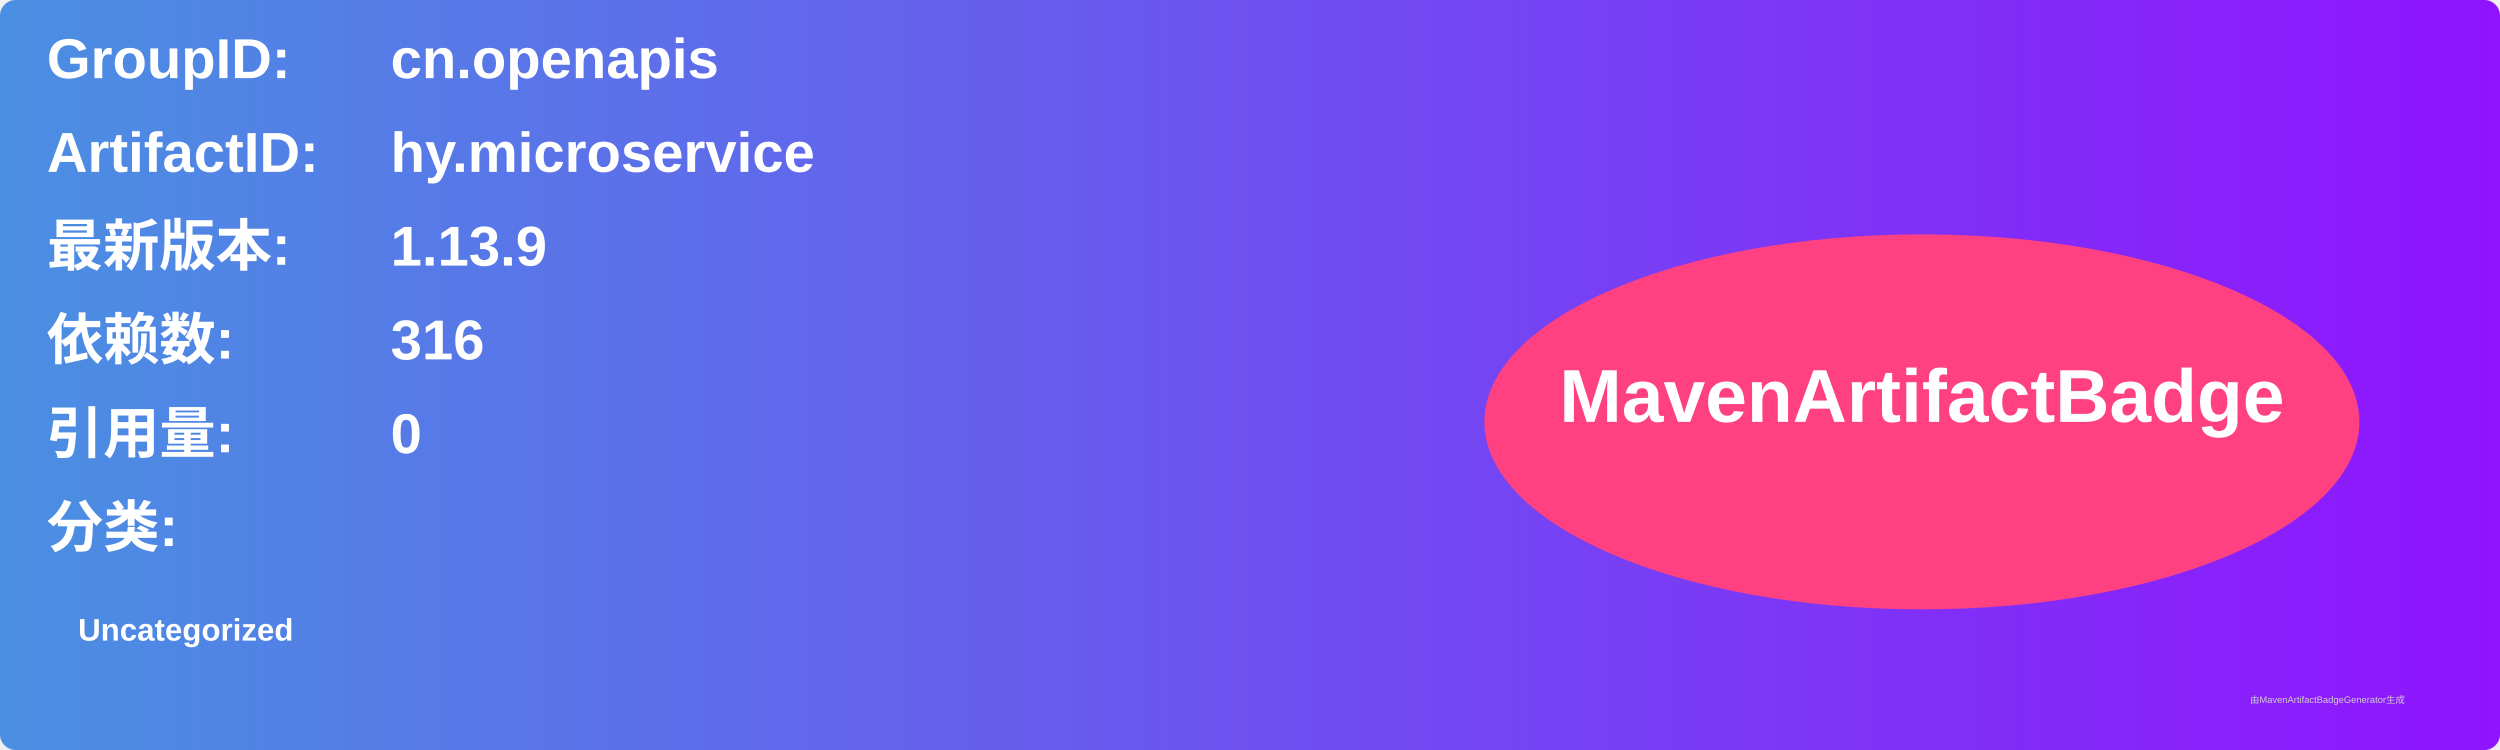
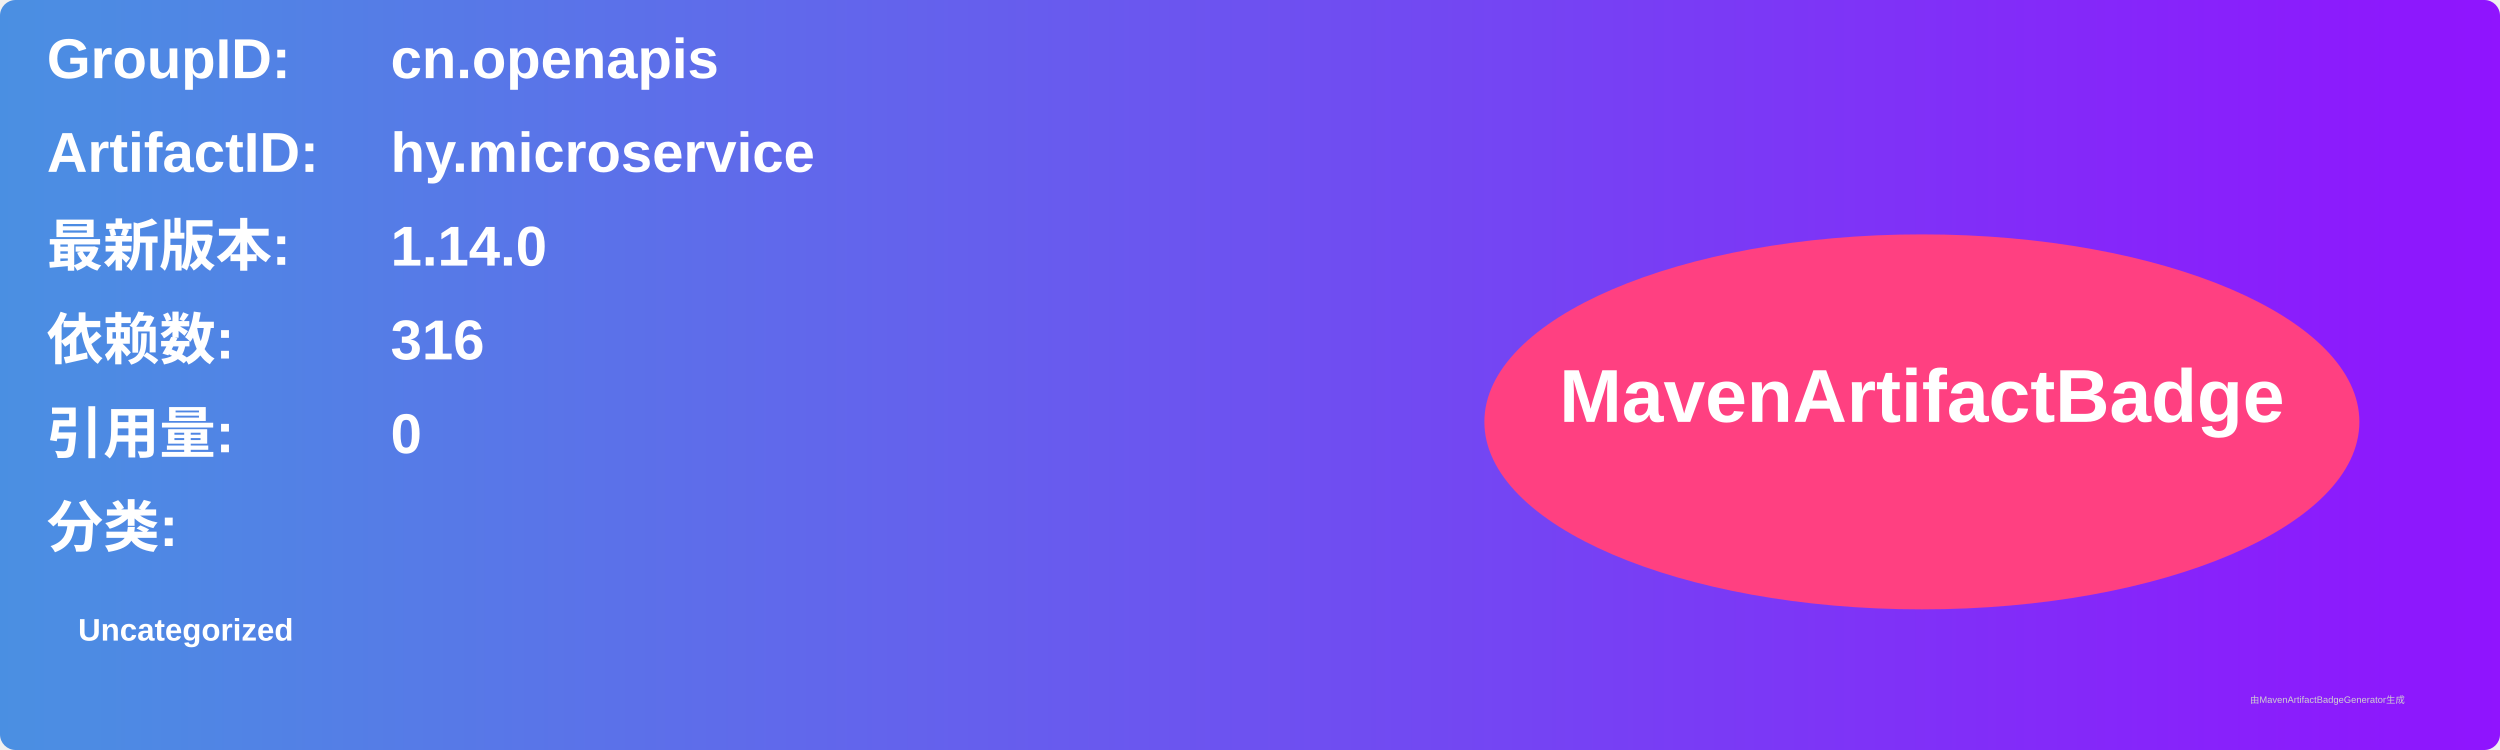
<svg xmlns="http://www.w3.org/2000/svg" width="800" height="240" viewBox="0 0 800 240">
  <linearGradient id="grad" x1="0%" y1="0%" x2="100%" y2="0%">
    <stop offset="0%" stop-color="#4a90e2" />
    <stop offset="100%" stop-color="#9013fe" />
  </linearGradient>
  <rect width="100%" height="100%" rx="5" ry="5" fill="url(#grad)" />
  <g transform="translate(15, 15)">
    <text x="0" y="10" font-family="Arial" font-size="18" fill="white" font-weight="bold" width="260">GroupID:</text>
    <text x="110" y="10" font-family="Arial" font-size="18" fill="white" font-weight="bold" width="460">cn.openapis</text>
    <text x="0" y="40" font-family="Arial" font-size="18" fill="white" font-weight="bold" width="260">ArtifactID:</text>
    <text x="110" y="40" font-family="Arial" font-size="18" fill="white" font-weight="bold" width="460">hy.microservice</text>
    <text x="0" y="70" font-family="Arial" font-size="18" fill="white" font-weight="bold">最新版本:</text>
    <text x="110" y="70" font-family="Arial" font-size="18" fill="white" font-weight="bold">
-       <tspan font-weight="bold">1.13.9</tspan>
+       <tspan font-weight="bold">1.14.0</tspan>
    </text>
    <text x="0" y="100" font-family="Arial" font-size="18" fill="white" font-weight="bold">依赖数: </text>
    <text x="110" y="100" font-family="Arial" font-size="18" fill="white">
      <tspan font-weight="bold">316</tspan>
    </text>
    <text x="0" y="130" font-family="Arial" font-size="18" fill="white" font-weight="bold">引用量: </text>
    <text x="110" y="130" font-family="Arial" font-size="18" fill="white">
      <tspan font-weight="bold">0</tspan>
    </text>
    <text x="0" y="160" font-family="Arial" font-size="18" fill="white" font-weight="bold">分类:</text>
    <text x="10" y="190" font-family="Arial" font-size="10" fill="white">
      <tspan font-weight="bold">Uncategorized</tspan>
    </text>
    <ellipse cx="600" cy="120" rx="140" ry="60" fill="#ff4081" />
    <text x="600" y="120" text-anchor="middle" font-family="Arial" font-size="24" fill="white" font-weight="bold">MavenArtifactBadge</text>
  </g>
  <text x="720" y="225" font-family="Arial" font-size="3" fill="#d0d0d0">由MavenArtifactBadgeGenerator生成</text>
</svg>
